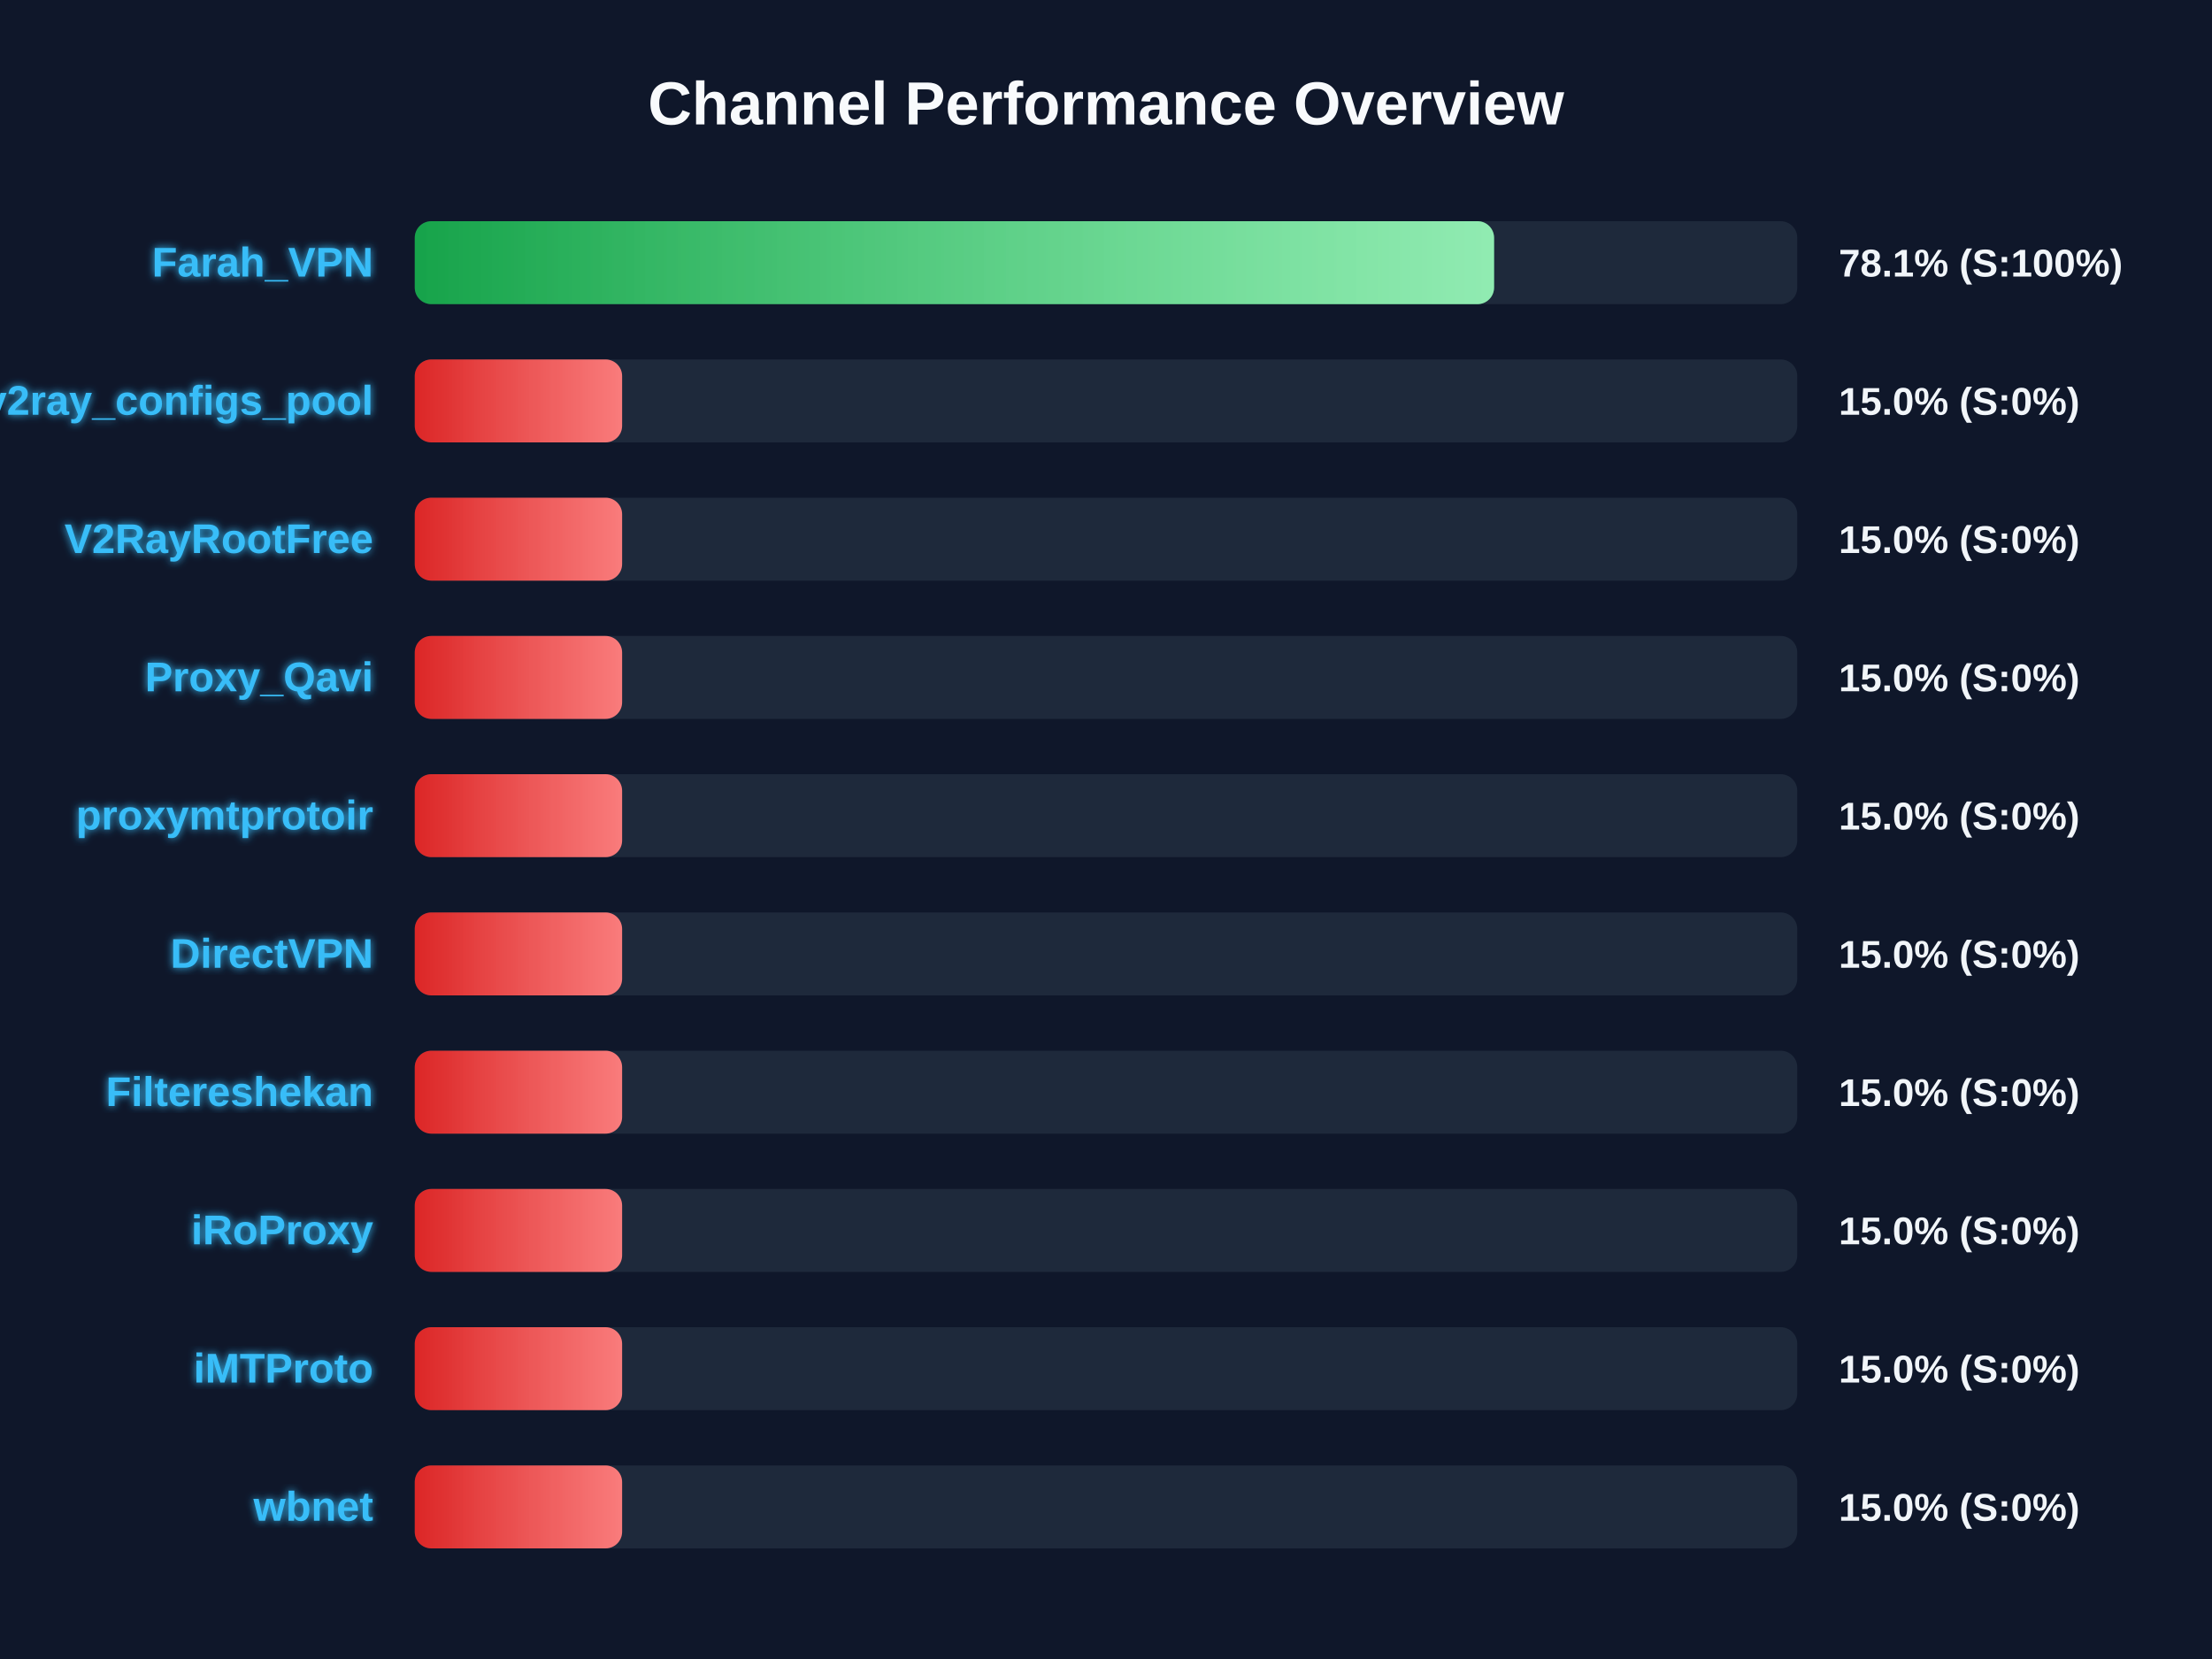
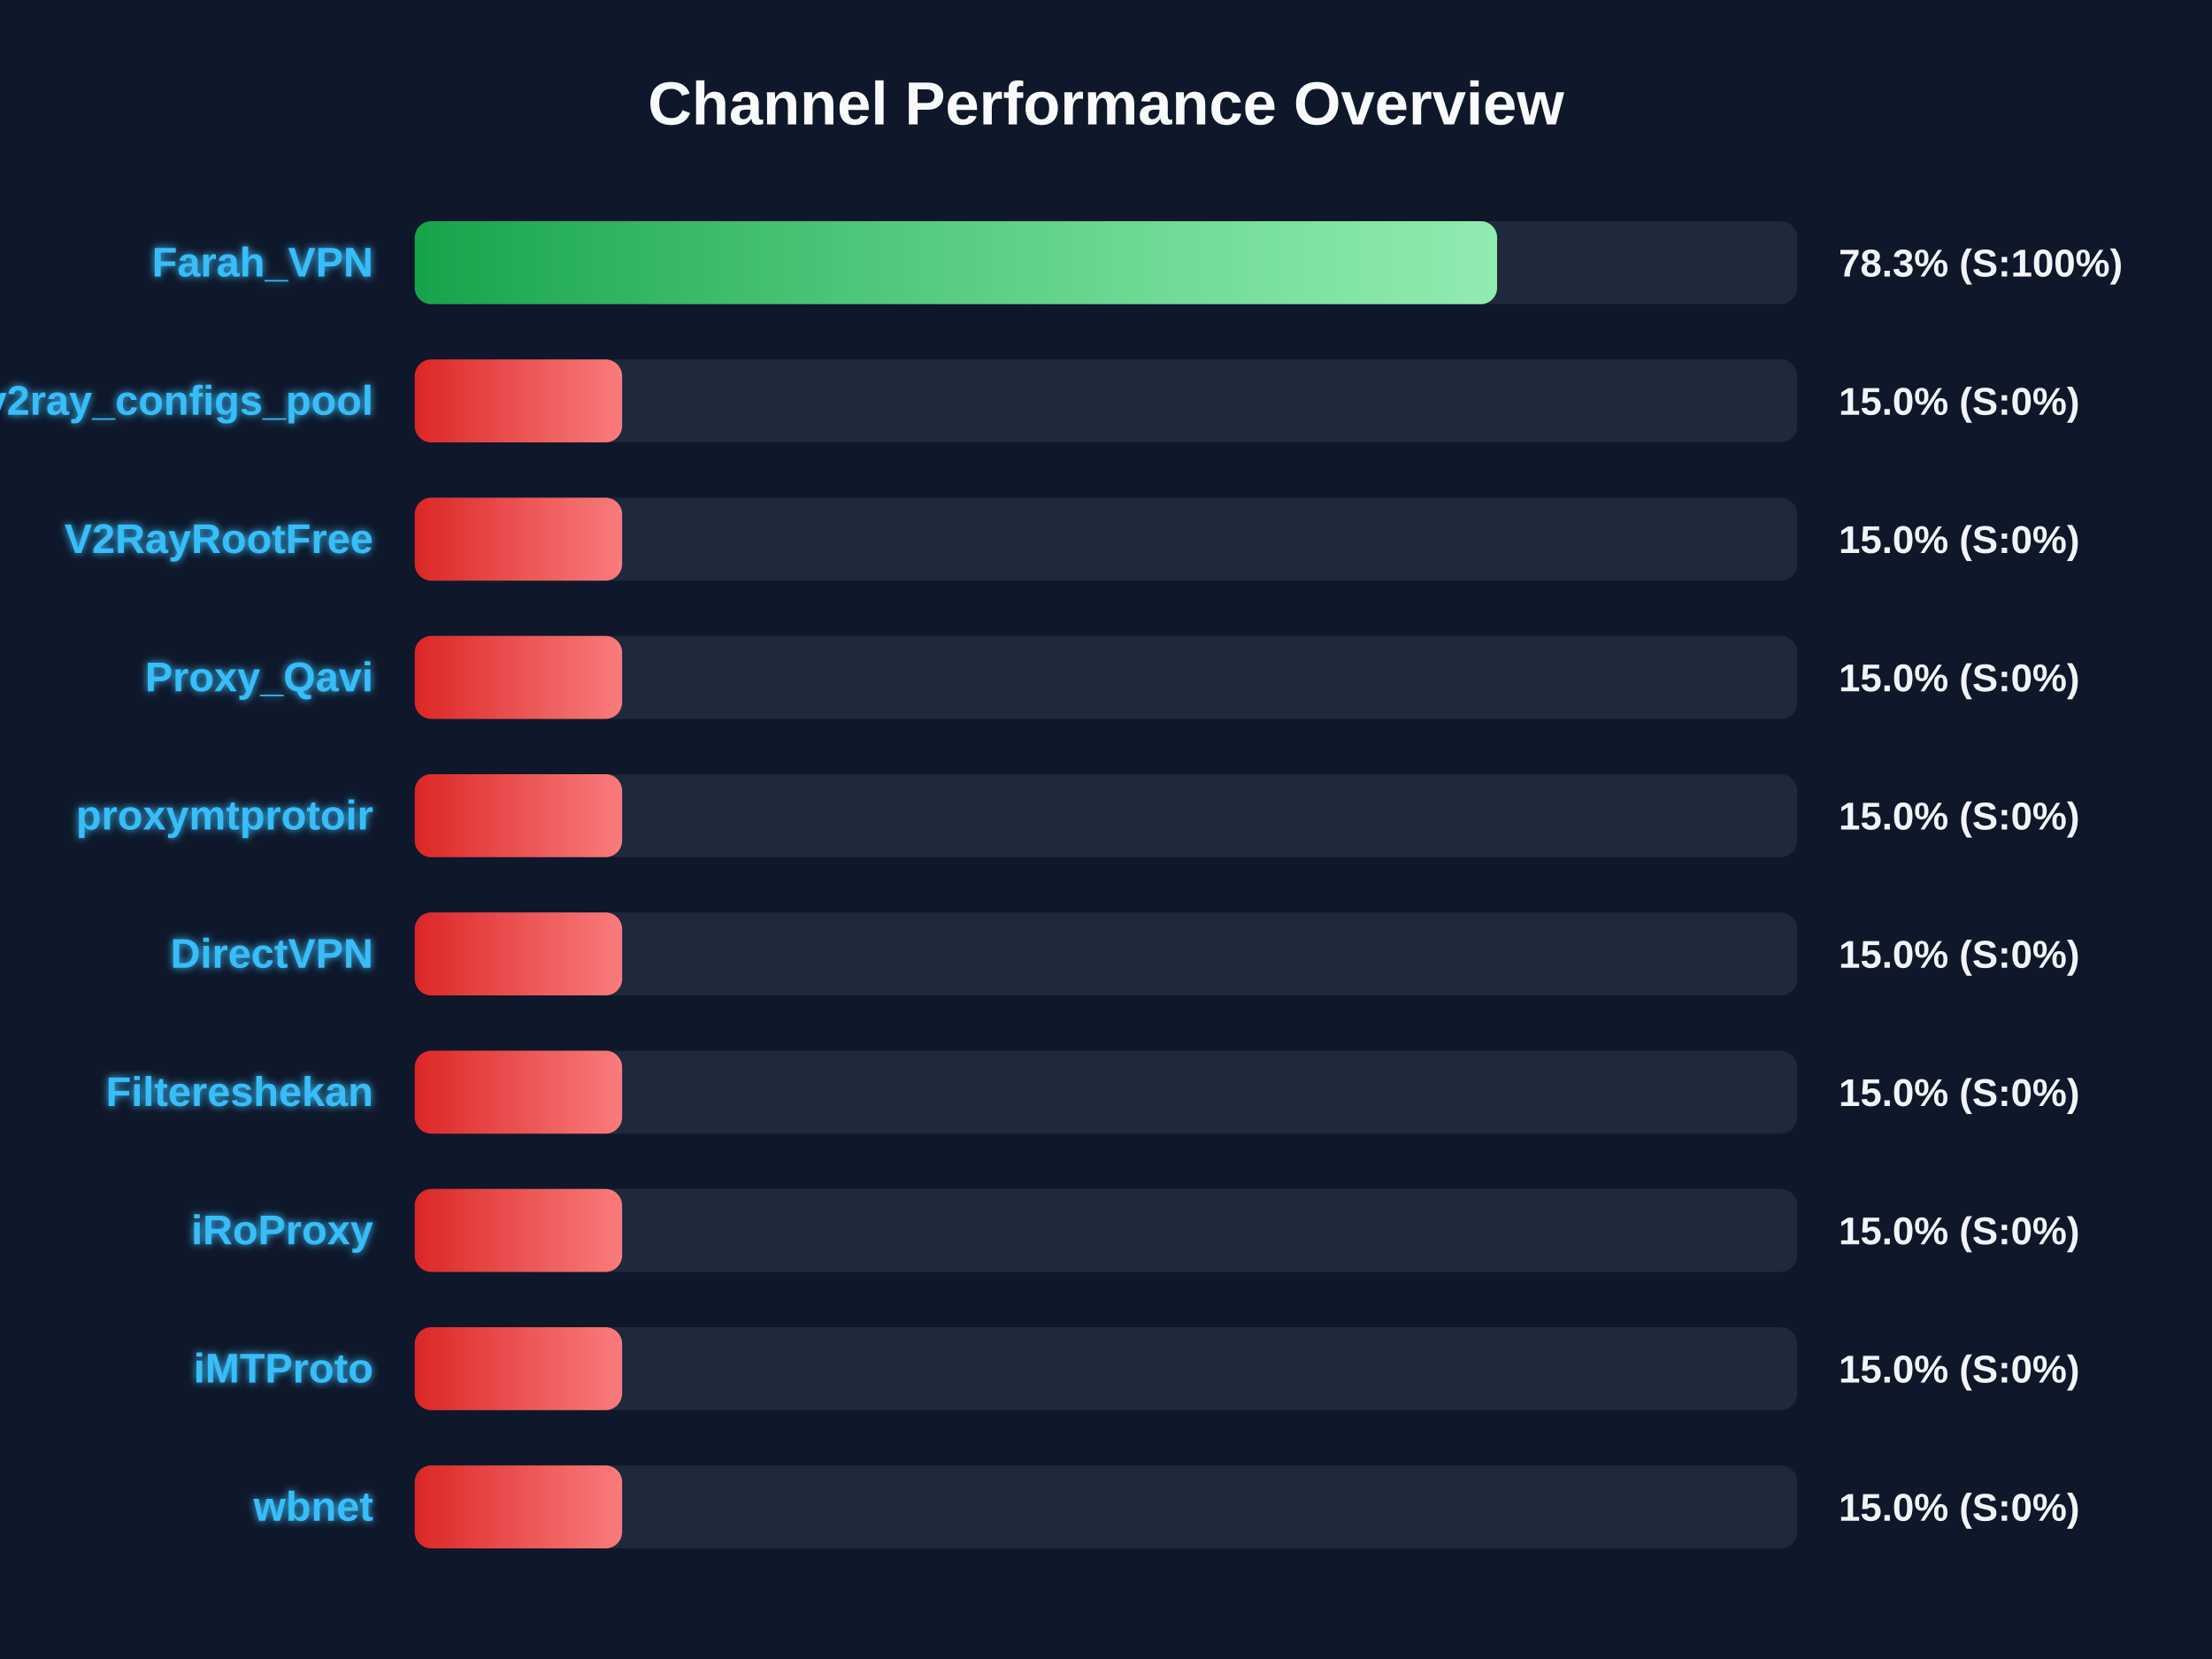
<svg xmlns="http://www.w3.org/2000/svg" width="800" height="600" version="1.1">
  <defs>
    <linearGradient id="grad-green" x1="0%" y1="0%" x2="100%" y2="0%">
      <stop offset="0%" stop-color="#16a34a" />
      <stop offset="100%" stop-color="#4ade80" />
    </linearGradient>
    <linearGradient id="grad-yellow" x1="0%" y1="0%" x2="100%" y2="0%">
      <stop offset="0%" stop-color="#ca8a04" />
      <stop offset="100%" stop-color="#fde047" />
    </linearGradient>
    <linearGradient id="grad-red" x1="0%" y1="0%" x2="100%" y2="0%">
      <stop offset="0%" stop-color="#dc2626" />
      <stop offset="100%" stop-color="#f87171" />
    </linearGradient>
    <linearGradient id="shimmer" x1="0%" y1="0%" x2="100%" y2="0%">
      <stop offset="0%" stop-color="rgba(255,255,255,0)" />
      <stop offset="50%" stop-color="rgba(255,255,255,0.4)" />
      <stop offset="100%" stop-color="rgba(255,255,255,0)" />
    </linearGradient>
    <filter id="glow" x="-20%" y="-20%" width="140%" height="140%">
      <feGaussianBlur stdDeviation="1.5" result="blur" />
      <feComposite in="SourceGraphic" in2="blur" operator="over" />
    </filter>
  </defs>
  <style>
        .bg-rect { fill: #0f172a; }
        .title { font: bold 22px 'Segoe UI', Arial, sans-serif; fill: #f8fafc; }
        .row { font: bold 15px 'Segoe UI', Arial, sans-serif; fill: #38bdf8; filter: url(#glow); }
        .score { font: bold 14px 'Segoe UI', Arial, sans-serif; fill: #f1f5f9; }
        @keyframes shimmer-anim {
            0% { transform: translateX(-100%); }
            100% { transform: translateX(200%); }
        }
        .shimmer-rect {
            animation: shimmer-anim 2.5s infinite linear;
        }
    </style>
  <rect width="100%" height="100%" class="bg-rect" />
  <text x="400" y="45" text-anchor="middle" class="title">Channel Performance Overview</text>
  <rect x="150" y="80" width="500" height="30" fill="#1e293b" rx="6" />
  <clipPath id="clip-0">
-     <rect x="150" y="80" width="390.35" height="30" rx="6" />
+     <rect x="150" y="80" width="391.45" height="30" rx="6" />
  </clipPath>
-   <rect x="150" y="80" width="390.35" height="30" fill="url(#grad-green)" rx="6" />
+   <rect x="150" y="80" width="391.45" height="30" fill="url(#grad-green)" rx="6" />
  <g clip-path="url(#clip-0)">
    <rect x="150" y="80" width="100%" height="30" fill="url(#shimmer)" class="shimmer-rect" />
  </g>
  <text x="135" y="100" text-anchor="end" class="row">Farah_VPN</text>
-   <text x="665" y="100" text-anchor="start" class="score">78.1% (S:100%)</text>
+   <text x="665" y="100" text-anchor="start" class="score">78.3% (S:100%)</text>
  <rect x="150" y="130" width="500" height="30" fill="#1e293b" rx="6" />
  <clipPath id="clip-1">
    <rect x="150" y="130" width="75.0" height="30" rx="6" />
  </clipPath>
  <rect x="150" y="130" width="75.0" height="30" fill="url(#grad-red)" rx="6" />
  <g clip-path="url(#clip-1)">
    <rect x="150" y="130" width="100%" height="30" fill="url(#shimmer)" class="shimmer-rect" />
  </g>
  <text x="135" y="150" text-anchor="end" class="row">v2ray_configs_pool</text>
  <text x="665" y="150" text-anchor="start" class="score">15.0% (S:0%)</text>
  <rect x="150" y="180" width="500" height="30" fill="#1e293b" rx="6" />
  <clipPath id="clip-2">
    <rect x="150" y="180" width="75.0" height="30" rx="6" />
  </clipPath>
  <rect x="150" y="180" width="75.0" height="30" fill="url(#grad-red)" rx="6" />
  <g clip-path="url(#clip-2)">
    <rect x="150" y="180" width="100%" height="30" fill="url(#shimmer)" class="shimmer-rect" />
  </g>
  <text x="135" y="200" text-anchor="end" class="row">V2RayRootFree</text>
  <text x="665" y="200" text-anchor="start" class="score">15.0% (S:0%)</text>
  <rect x="150" y="230" width="500" height="30" fill="#1e293b" rx="6" />
  <clipPath id="clip-3">
    <rect x="150" y="230" width="75.0" height="30" rx="6" />
  </clipPath>
  <rect x="150" y="230" width="75.0" height="30" fill="url(#grad-red)" rx="6" />
  <g clip-path="url(#clip-3)">
    <rect x="150" y="230" width="100%" height="30" fill="url(#shimmer)" class="shimmer-rect" />
  </g>
  <text x="135" y="250" text-anchor="end" class="row">Proxy_Qavi</text>
  <text x="665" y="250" text-anchor="start" class="score">15.0% (S:0%)</text>
  <rect x="150" y="280" width="500" height="30" fill="#1e293b" rx="6" />
  <clipPath id="clip-4">
    <rect x="150" y="280" width="75.0" height="30" rx="6" />
  </clipPath>
  <rect x="150" y="280" width="75.0" height="30" fill="url(#grad-red)" rx="6" />
  <g clip-path="url(#clip-4)">
    <rect x="150" y="280" width="100%" height="30" fill="url(#shimmer)" class="shimmer-rect" />
  </g>
  <text x="135" y="300" text-anchor="end" class="row">proxymtprotoir</text>
  <text x="665" y="300" text-anchor="start" class="score">15.0% (S:0%)</text>
  <rect x="150" y="330" width="500" height="30" fill="#1e293b" rx="6" />
  <clipPath id="clip-5">
    <rect x="150" y="330" width="75.0" height="30" rx="6" />
  </clipPath>
  <rect x="150" y="330" width="75.0" height="30" fill="url(#grad-red)" rx="6" />
  <g clip-path="url(#clip-5)">
    <rect x="150" y="330" width="100%" height="30" fill="url(#shimmer)" class="shimmer-rect" />
  </g>
  <text x="135" y="350" text-anchor="end" class="row">DirectVPN</text>
  <text x="665" y="350" text-anchor="start" class="score">15.0% (S:0%)</text>
  <rect x="150" y="380" width="500" height="30" fill="#1e293b" rx="6" />
  <clipPath id="clip-6">
    <rect x="150" y="380" width="75.0" height="30" rx="6" />
  </clipPath>
  <rect x="150" y="380" width="75.0" height="30" fill="url(#grad-red)" rx="6" />
  <g clip-path="url(#clip-6)">
    <rect x="150" y="380" width="100%" height="30" fill="url(#shimmer)" class="shimmer-rect" />
  </g>
  <text x="135" y="400" text-anchor="end" class="row">Filtereshekan</text>
  <text x="665" y="400" text-anchor="start" class="score">15.0% (S:0%)</text>
  <rect x="150" y="430" width="500" height="30" fill="#1e293b" rx="6" />
  <clipPath id="clip-7">
    <rect x="150" y="430" width="75.0" height="30" rx="6" />
  </clipPath>
  <rect x="150" y="430" width="75.0" height="30" fill="url(#grad-red)" rx="6" />
  <g clip-path="url(#clip-7)">
    <rect x="150" y="430" width="100%" height="30" fill="url(#shimmer)" class="shimmer-rect" />
  </g>
  <text x="135" y="450" text-anchor="end" class="row">iRoProxy</text>
  <text x="665" y="450" text-anchor="start" class="score">15.0% (S:0%)</text>
  <rect x="150" y="480" width="500" height="30" fill="#1e293b" rx="6" />
  <clipPath id="clip-8">
    <rect x="150" y="480" width="75.0" height="30" rx="6" />
  </clipPath>
  <rect x="150" y="480" width="75.0" height="30" fill="url(#grad-red)" rx="6" />
  <g clip-path="url(#clip-8)">
    <rect x="150" y="480" width="100%" height="30" fill="url(#shimmer)" class="shimmer-rect" />
  </g>
  <text x="135" y="500" text-anchor="end" class="row">iMTProto</text>
  <text x="665" y="500" text-anchor="start" class="score">15.0% (S:0%)</text>
  <rect x="150" y="530" width="500" height="30" fill="#1e293b" rx="6" />
  <clipPath id="clip-9">
    <rect x="150" y="530" width="75.0" height="30" rx="6" />
  </clipPath>
  <rect x="150" y="530" width="75.0" height="30" fill="url(#grad-red)" rx="6" />
  <g clip-path="url(#clip-9)">
    <rect x="150" y="530" width="100%" height="30" fill="url(#shimmer)" class="shimmer-rect" />
  </g>
  <text x="135" y="550" text-anchor="end" class="row">wbnet</text>
  <text x="665" y="550" text-anchor="start" class="score">15.0% (S:0%)</text>
</svg>
